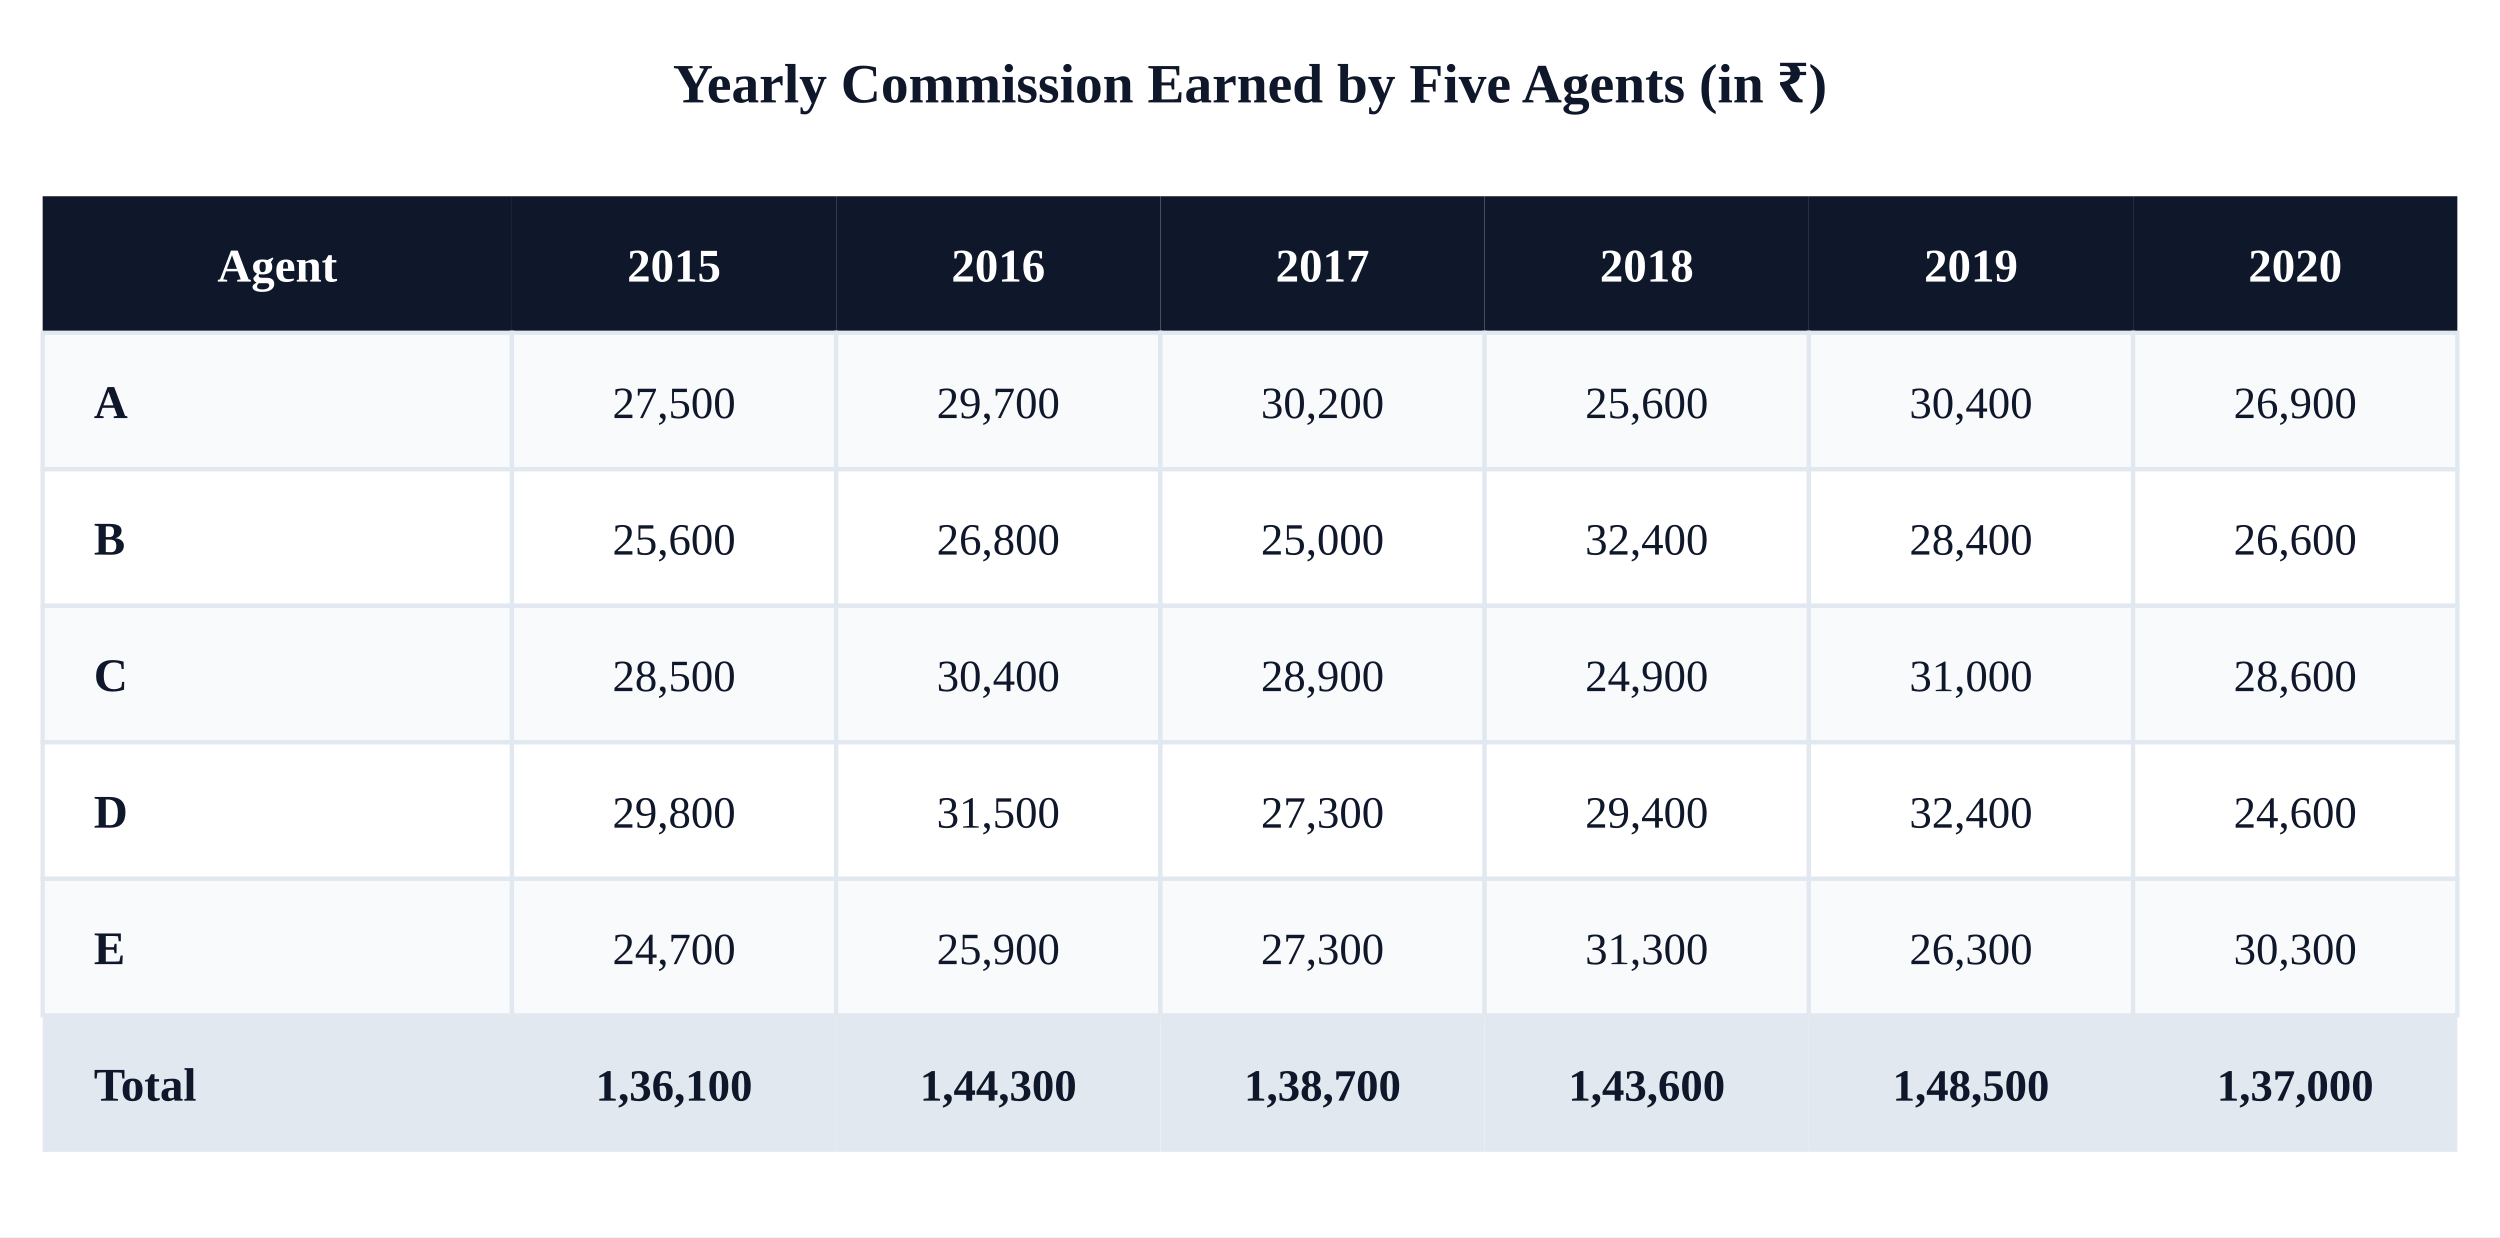
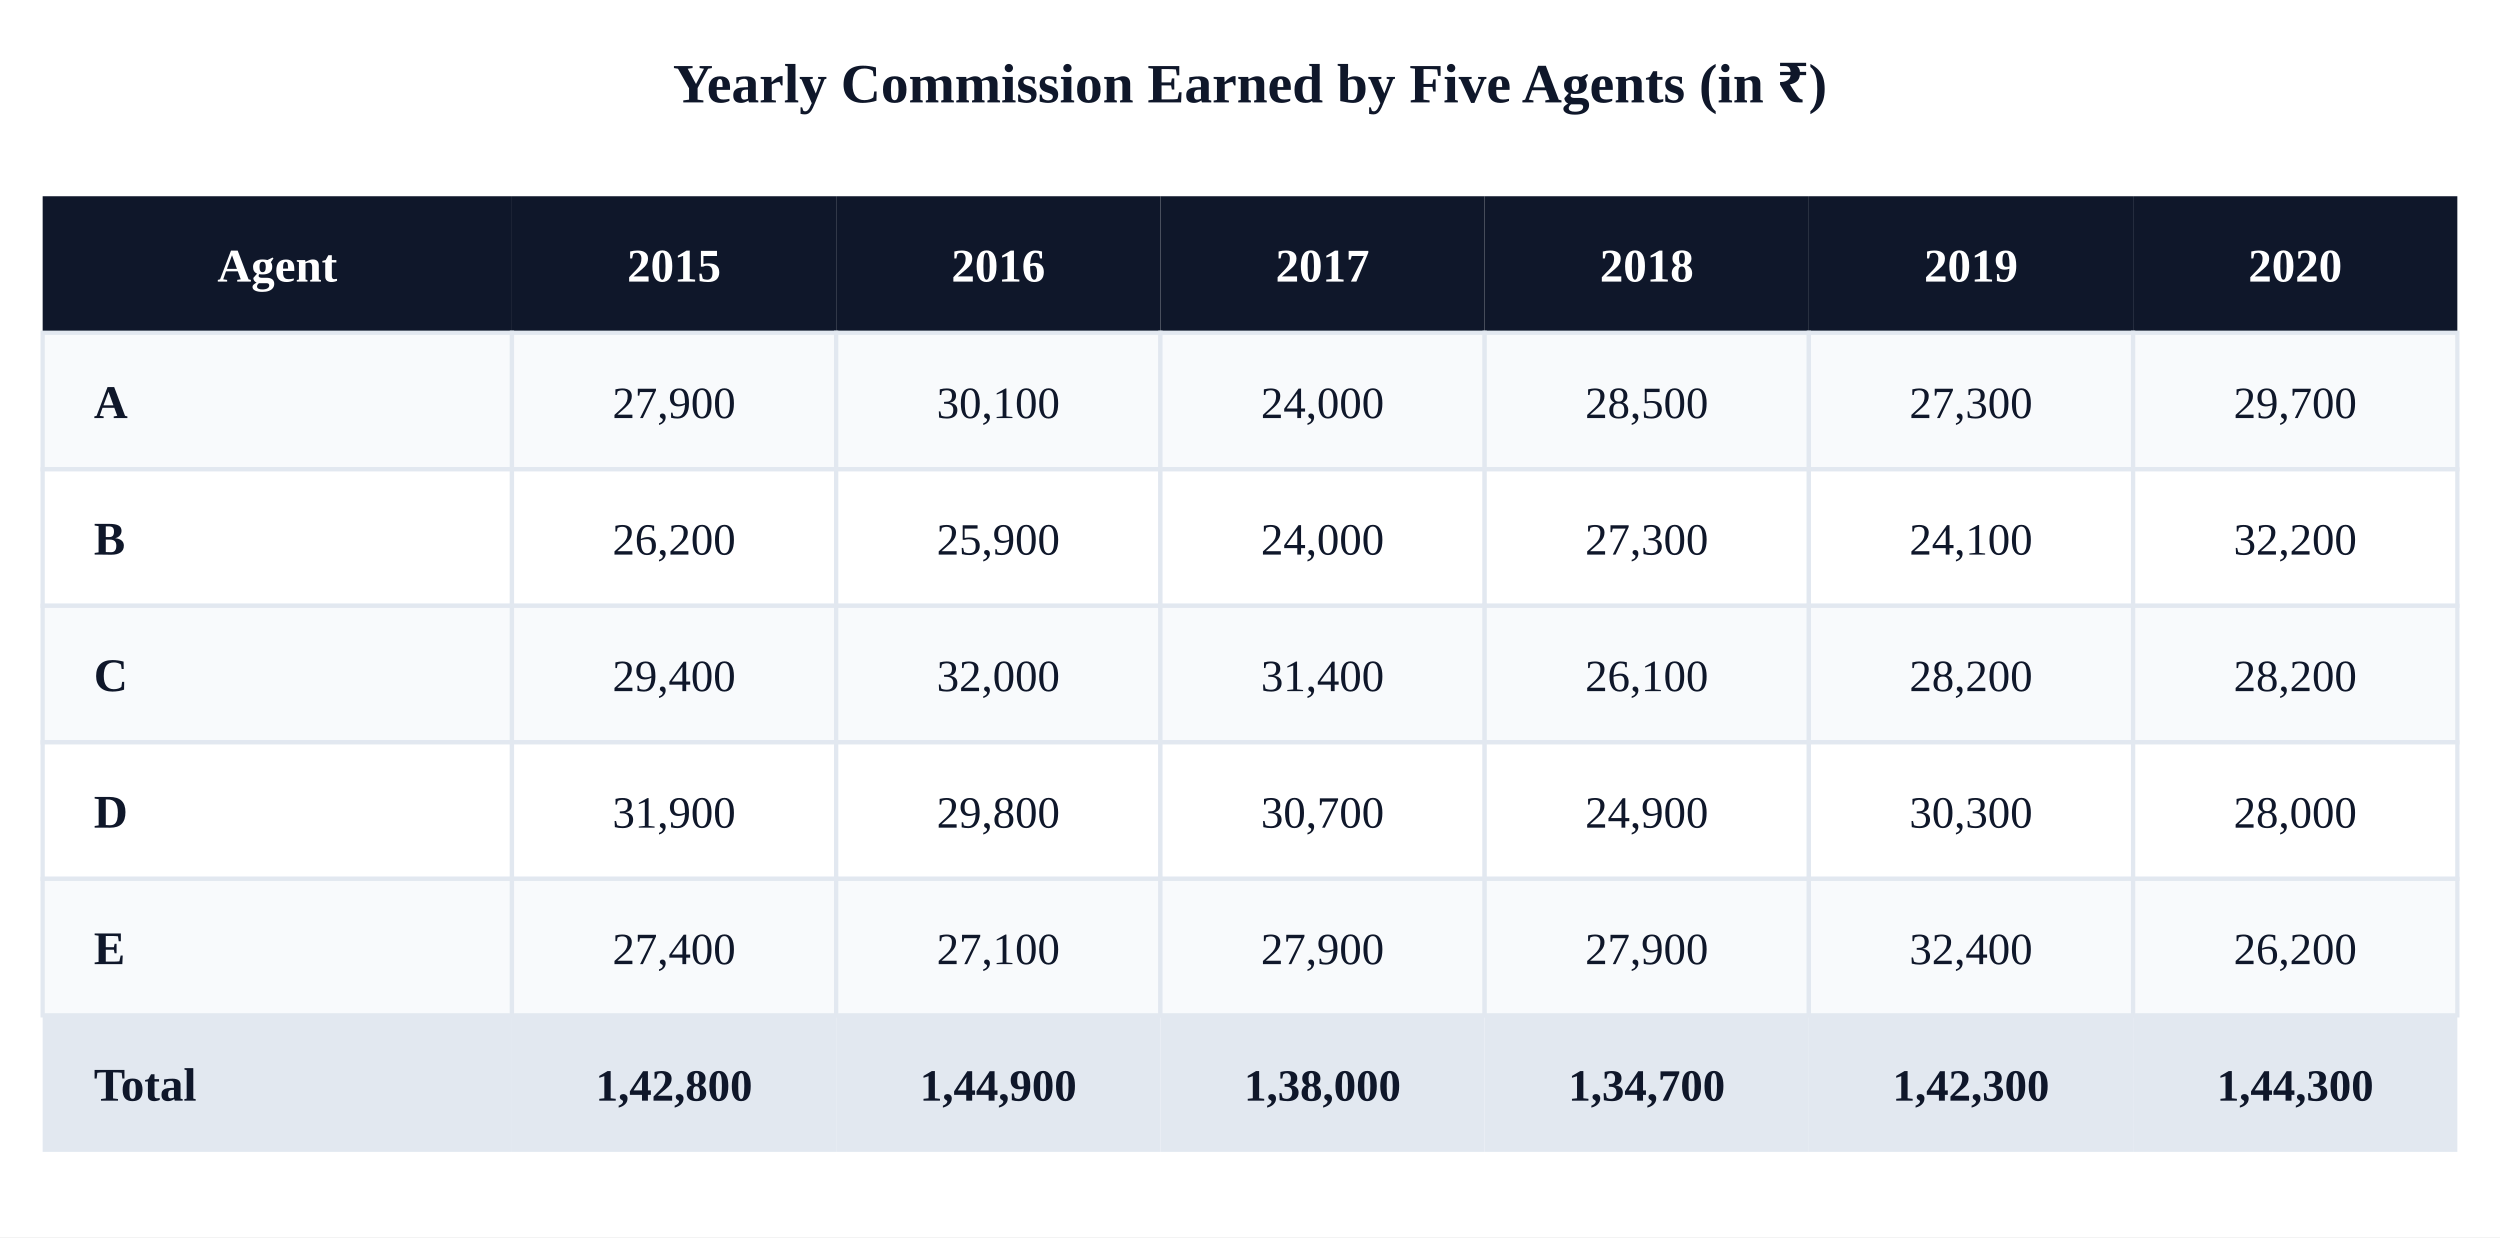
<svg xmlns="http://www.w3.org/2000/svg" viewBox="0 0 586 290">
  <rect width="586" height="290" fill="#ffffff" />
  <text x="293" y="24" font-size="13" text-anchor="middle" fill="#0f172a" font-weight="700">Yearly Commission Earned by Five Agents (in ₹)</text>
  <rect x="10" y="46" width="110" height="32" fill="#0f172a" />
  <text x="65" y="66" font-size="11" text-anchor="middle" fill="#fff" font-weight="700">Agent</text>
  <rect x="120" y="46" width="76" height="32" fill="#0f172a" />
  <text x="158" y="66" font-size="11" text-anchor="middle" fill="#fff" font-weight="700">2015</text>
  <rect x="196" y="46" width="76" height="32" fill="#0f172a" />
  <text x="234" y="66" font-size="11" text-anchor="middle" fill="#fff" font-weight="700">2016</text>
  <rect x="272" y="46" width="76" height="32" fill="#0f172a" />
  <text x="310" y="66" font-size="11" text-anchor="middle" fill="#fff" font-weight="700">2017</text>
  <rect x="348" y="46" width="76" height="32" fill="#0f172a" />
  <text x="386" y="66" font-size="11" text-anchor="middle" fill="#fff" font-weight="700">2018</text>
  <rect x="424" y="46" width="76" height="32" fill="#0f172a" />
  <text x="462" y="66" font-size="11" text-anchor="middle" fill="#fff" font-weight="700">2019</text>
  <rect x="500" y="46" width="76" height="32" fill="#0f172a" />
  <text x="538" y="66" font-size="11" text-anchor="middle" fill="#fff" font-weight="700">2020</text>
  <rect x="10" y="78" width="110" height="32" fill="#f8fafc" stroke="#e2e8f0" />
  <text x="22" y="98" font-size="11" fill="#0f172a" font-weight="600">A</text>
  <rect x="120" y="78" width="76" height="32" fill="#f8fafc" stroke="#e2e8f0" />
-   <text x="158" y="98" font-size="10.5" text-anchor="middle" fill="#0f172a">27,500</text>
+   <text x="158" y="98" font-size="10.5" text-anchor="middle" fill="#0f172a">27,900</text>
  <rect x="196" y="78" width="76" height="32" fill="#f8fafc" stroke="#e2e8f0" />
-   <text x="234" y="98" font-size="10.5" text-anchor="middle" fill="#0f172a">29,700</text>
+   <text x="234" y="98" font-size="10.5" text-anchor="middle" fill="#0f172a">30,100</text>
  <rect x="272" y="78" width="76" height="32" fill="#f8fafc" stroke="#e2e8f0" />
-   <text x="310" y="98" font-size="10.5" text-anchor="middle" fill="#0f172a">30,200</text>
+   <text x="310" y="98" font-size="10.5" text-anchor="middle" fill="#0f172a">24,000</text>
  <rect x="348" y="78" width="76" height="32" fill="#f8fafc" stroke="#e2e8f0" />
-   <text x="386" y="98" font-size="10.5" text-anchor="middle" fill="#0f172a">25,600</text>
+   <text x="386" y="98" font-size="10.5" text-anchor="middle" fill="#0f172a">28,500</text>
  <rect x="424" y="78" width="76" height="32" fill="#f8fafc" stroke="#e2e8f0" />
-   <text x="462" y="98" font-size="10.5" text-anchor="middle" fill="#0f172a">30,400</text>
+   <text x="462" y="98" font-size="10.5" text-anchor="middle" fill="#0f172a">27,300</text>
  <rect x="500" y="78" width="76" height="32" fill="#f8fafc" stroke="#e2e8f0" />
-   <text x="538" y="98" font-size="10.5" text-anchor="middle" fill="#0f172a">26,900</text>
+   <text x="538" y="98" font-size="10.5" text-anchor="middle" fill="#0f172a">29,700</text>
  <rect x="10" y="110" width="110" height="32" fill="#ffffff" stroke="#e2e8f0" />
  <text x="22" y="130" font-size="11" fill="#0f172a" font-weight="600">B</text>
  <rect x="120" y="110" width="76" height="32" fill="#ffffff" stroke="#e2e8f0" />
-   <text x="158" y="130" font-size="10.5" text-anchor="middle" fill="#0f172a">25,600</text>
+   <text x="158" y="130" font-size="10.5" text-anchor="middle" fill="#0f172a">26,200</text>
  <rect x="196" y="110" width="76" height="32" fill="#ffffff" stroke="#e2e8f0" />
-   <text x="234" y="130" font-size="10.5" text-anchor="middle" fill="#0f172a">26,800</text>
+   <text x="234" y="130" font-size="10.5" text-anchor="middle" fill="#0f172a">25,900</text>
  <rect x="272" y="110" width="76" height="32" fill="#ffffff" stroke="#e2e8f0" />
-   <text x="310" y="130" font-size="10.5" text-anchor="middle" fill="#0f172a">25,000</text>
+   <text x="310" y="130" font-size="10.5" text-anchor="middle" fill="#0f172a">24,000</text>
  <rect x="348" y="110" width="76" height="32" fill="#ffffff" stroke="#e2e8f0" />
-   <text x="386" y="130" font-size="10.5" text-anchor="middle" fill="#0f172a">32,400</text>
+   <text x="386" y="130" font-size="10.5" text-anchor="middle" fill="#0f172a">27,300</text>
  <rect x="424" y="110" width="76" height="32" fill="#ffffff" stroke="#e2e8f0" />
-   <text x="462" y="130" font-size="10.5" text-anchor="middle" fill="#0f172a">28,400</text>
+   <text x="462" y="130" font-size="10.5" text-anchor="middle" fill="#0f172a">24,100</text>
  <rect x="500" y="110" width="76" height="32" fill="#ffffff" stroke="#e2e8f0" />
-   <text x="538" y="130" font-size="10.5" text-anchor="middle" fill="#0f172a">26,600</text>
+   <text x="538" y="130" font-size="10.5" text-anchor="middle" fill="#0f172a">32,200</text>
  <rect x="10" y="142" width="110" height="32" fill="#f8fafc" stroke="#e2e8f0" />
  <text x="22" y="162" font-size="11" fill="#0f172a" font-weight="600">C</text>
  <rect x="120" y="142" width="76" height="32" fill="#f8fafc" stroke="#e2e8f0" />
-   <text x="158" y="162" font-size="10.5" text-anchor="middle" fill="#0f172a">28,500</text>
+   <text x="158" y="162" font-size="10.5" text-anchor="middle" fill="#0f172a">29,400</text>
  <rect x="196" y="142" width="76" height="32" fill="#f8fafc" stroke="#e2e8f0" />
-   <text x="234" y="162" font-size="10.5" text-anchor="middle" fill="#0f172a">30,400</text>
+   <text x="234" y="162" font-size="10.5" text-anchor="middle" fill="#0f172a">32,000</text>
  <rect x="272" y="142" width="76" height="32" fill="#f8fafc" stroke="#e2e8f0" />
-   <text x="310" y="162" font-size="10.5" text-anchor="middle" fill="#0f172a">28,900</text>
+   <text x="310" y="162" font-size="10.5" text-anchor="middle" fill="#0f172a">31,400</text>
  <rect x="348" y="142" width="76" height="32" fill="#f8fafc" stroke="#e2e8f0" />
-   <text x="386" y="162" font-size="10.5" text-anchor="middle" fill="#0f172a">24,900</text>
+   <text x="386" y="162" font-size="10.5" text-anchor="middle" fill="#0f172a">26,100</text>
  <rect x="424" y="142" width="76" height="32" fill="#f8fafc" stroke="#e2e8f0" />
-   <text x="462" y="162" font-size="10.5" text-anchor="middle" fill="#0f172a">31,000</text>
+   <text x="462" y="162" font-size="10.5" text-anchor="middle" fill="#0f172a">28,200</text>
  <rect x="500" y="142" width="76" height="32" fill="#f8fafc" stroke="#e2e8f0" />
-   <text x="538" y="162" font-size="10.5" text-anchor="middle" fill="#0f172a">28,600</text>
+   <text x="538" y="162" font-size="10.5" text-anchor="middle" fill="#0f172a">28,200</text>
  <rect x="10" y="174" width="110" height="32" fill="#ffffff" stroke="#e2e8f0" />
  <text x="22" y="194" font-size="11" fill="#0f172a" font-weight="600">D</text>
  <rect x="120" y="174" width="76" height="32" fill="#ffffff" stroke="#e2e8f0" />
-   <text x="158" y="194" font-size="10.5" text-anchor="middle" fill="#0f172a">29,800</text>
+   <text x="158" y="194" font-size="10.5" text-anchor="middle" fill="#0f172a">31,900</text>
  <rect x="196" y="174" width="76" height="32" fill="#ffffff" stroke="#e2e8f0" />
-   <text x="234" y="194" font-size="10.5" text-anchor="middle" fill="#0f172a">31,500</text>
+   <text x="234" y="194" font-size="10.5" text-anchor="middle" fill="#0f172a">29,800</text>
  <rect x="272" y="174" width="76" height="32" fill="#ffffff" stroke="#e2e8f0" />
-   <text x="310" y="194" font-size="10.5" text-anchor="middle" fill="#0f172a">27,300</text>
+   <text x="310" y="194" font-size="10.5" text-anchor="middle" fill="#0f172a">30,700</text>
  <rect x="348" y="174" width="76" height="32" fill="#ffffff" stroke="#e2e8f0" />
-   <text x="386" y="194" font-size="10.5" text-anchor="middle" fill="#0f172a">29,400</text>
+   <text x="386" y="194" font-size="10.5" text-anchor="middle" fill="#0f172a">24,900</text>
  <rect x="424" y="174" width="76" height="32" fill="#ffffff" stroke="#e2e8f0" />
-   <text x="462" y="194" font-size="10.5" text-anchor="middle" fill="#0f172a">32,400</text>
+   <text x="462" y="194" font-size="10.5" text-anchor="middle" fill="#0f172a">30,300</text>
  <rect x="500" y="174" width="76" height="32" fill="#ffffff" stroke="#e2e8f0" />
-   <text x="538" y="194" font-size="10.5" text-anchor="middle" fill="#0f172a">24,600</text>
+   <text x="538" y="194" font-size="10.5" text-anchor="middle" fill="#0f172a">28,000</text>
  <rect x="10" y="206" width="110" height="32" fill="#f8fafc" stroke="#e2e8f0" />
  <text x="22" y="226" font-size="11" fill="#0f172a" font-weight="600">E</text>
  <rect x="120" y="206" width="76" height="32" fill="#f8fafc" stroke="#e2e8f0" />
-   <text x="158" y="226" font-size="10.5" text-anchor="middle" fill="#0f172a">24,700</text>
+   <text x="158" y="226" font-size="10.5" text-anchor="middle" fill="#0f172a">27,400</text>
  <rect x="196" y="206" width="76" height="32" fill="#f8fafc" stroke="#e2e8f0" />
-   <text x="234" y="226" font-size="10.5" text-anchor="middle" fill="#0f172a">25,900</text>
+   <text x="234" y="226" font-size="10.5" text-anchor="middle" fill="#0f172a">27,100</text>
  <rect x="272" y="206" width="76" height="32" fill="#f8fafc" stroke="#e2e8f0" />
-   <text x="310" y="226" font-size="10.5" text-anchor="middle" fill="#0f172a">27,300</text>
+   <text x="310" y="226" font-size="10.5" text-anchor="middle" fill="#0f172a">27,900</text>
  <rect x="348" y="206" width="76" height="32" fill="#f8fafc" stroke="#e2e8f0" />
-   <text x="386" y="226" font-size="10.5" text-anchor="middle" fill="#0f172a">31,300</text>
+   <text x="386" y="226" font-size="10.5" text-anchor="middle" fill="#0f172a">27,900</text>
  <rect x="424" y="206" width="76" height="32" fill="#f8fafc" stroke="#e2e8f0" />
-   <text x="462" y="226" font-size="10.5" text-anchor="middle" fill="#0f172a">26,300</text>
+   <text x="462" y="226" font-size="10.5" text-anchor="middle" fill="#0f172a">32,400</text>
  <rect x="500" y="206" width="76" height="32" fill="#f8fafc" stroke="#e2e8f0" />
-   <text x="538" y="226" font-size="10.5" text-anchor="middle" fill="#0f172a">30,300</text>
+   <text x="538" y="226" font-size="10.5" text-anchor="middle" fill="#0f172a">26,200</text>
  <rect x="10" y="238" width="110" height="32" fill="#e2e8f0" />
  <text x="22" y="258" font-size="11" fill="#0f172a" font-weight="700">Total</text>
  <rect x="120" y="238" width="76" height="32" fill="#e2e8f0" />
-   <text x="158" y="258" font-size="10.5" text-anchor="middle" fill="#0f172a" font-weight="700">1,36,100</text>
+   <text x="158" y="258" font-size="10.5" text-anchor="middle" fill="#0f172a" font-weight="700">1,42,800</text>
  <rect x="196" y="238" width="76" height="32" fill="#e2e8f0" />
-   <text x="234" y="258" font-size="10.5" text-anchor="middle" fill="#0f172a" font-weight="700">1,44,300</text>
+   <text x="234" y="258" font-size="10.5" text-anchor="middle" fill="#0f172a" font-weight="700">1,44,900</text>
  <rect x="272" y="238" width="76" height="32" fill="#e2e8f0" />
-   <text x="310" y="258" font-size="10.5" text-anchor="middle" fill="#0f172a" font-weight="700">1,38,700</text>
+   <text x="310" y="258" font-size="10.5" text-anchor="middle" fill="#0f172a" font-weight="700">1,38,000</text>
  <rect x="348" y="238" width="76" height="32" fill="#e2e8f0" />
-   <text x="386" y="258" font-size="10.5" text-anchor="middle" fill="#0f172a" font-weight="700">1,43,600</text>
+   <text x="386" y="258" font-size="10.5" text-anchor="middle" fill="#0f172a" font-weight="700">1,34,700</text>
  <rect x="424" y="238" width="76" height="32" fill="#e2e8f0" />
-   <text x="462" y="258" font-size="10.5" text-anchor="middle" fill="#0f172a" font-weight="700">1,48,500</text>
+   <text x="462" y="258" font-size="10.5" text-anchor="middle" fill="#0f172a" font-weight="700">1,42,300</text>
  <rect x="500" y="238" width="76" height="32" fill="#e2e8f0" />
-   <text x="538" y="258" font-size="10.5" text-anchor="middle" fill="#0f172a" font-weight="700">1,37,000</text>
+   <text x="538" y="258" font-size="10.5" text-anchor="middle" fill="#0f172a" font-weight="700">1,44,300</text>
</svg>
